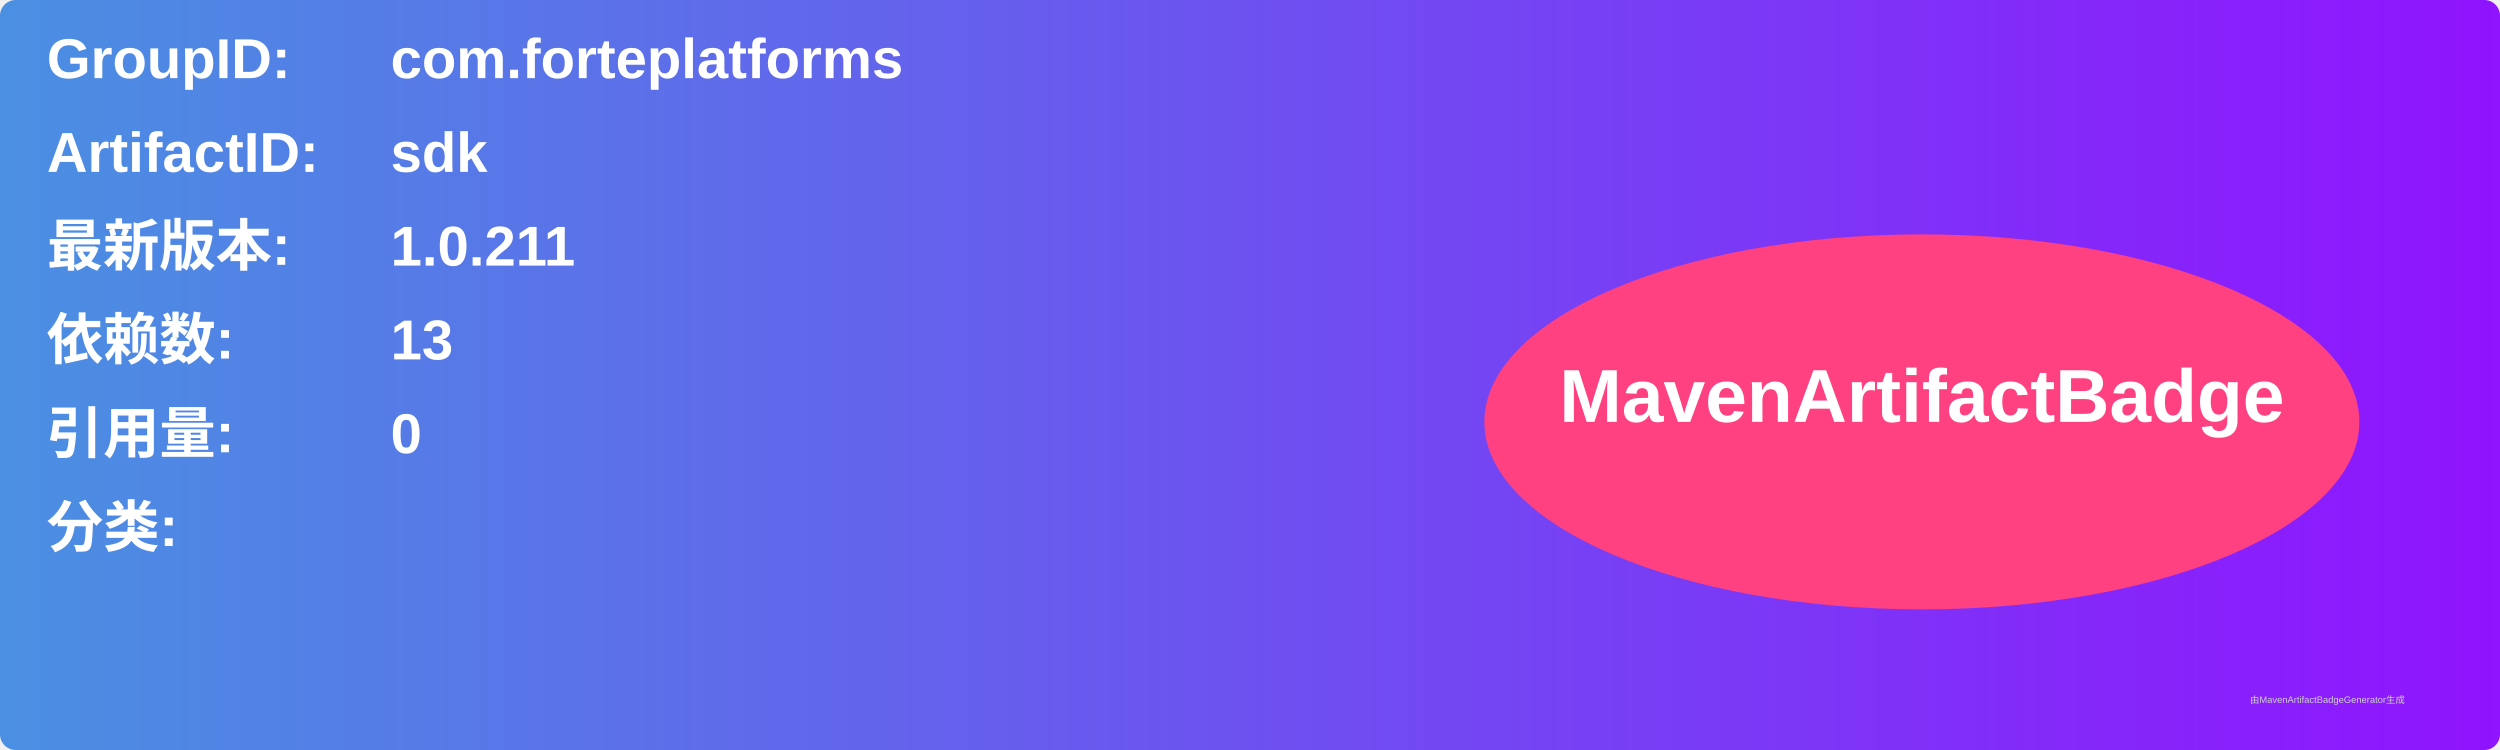
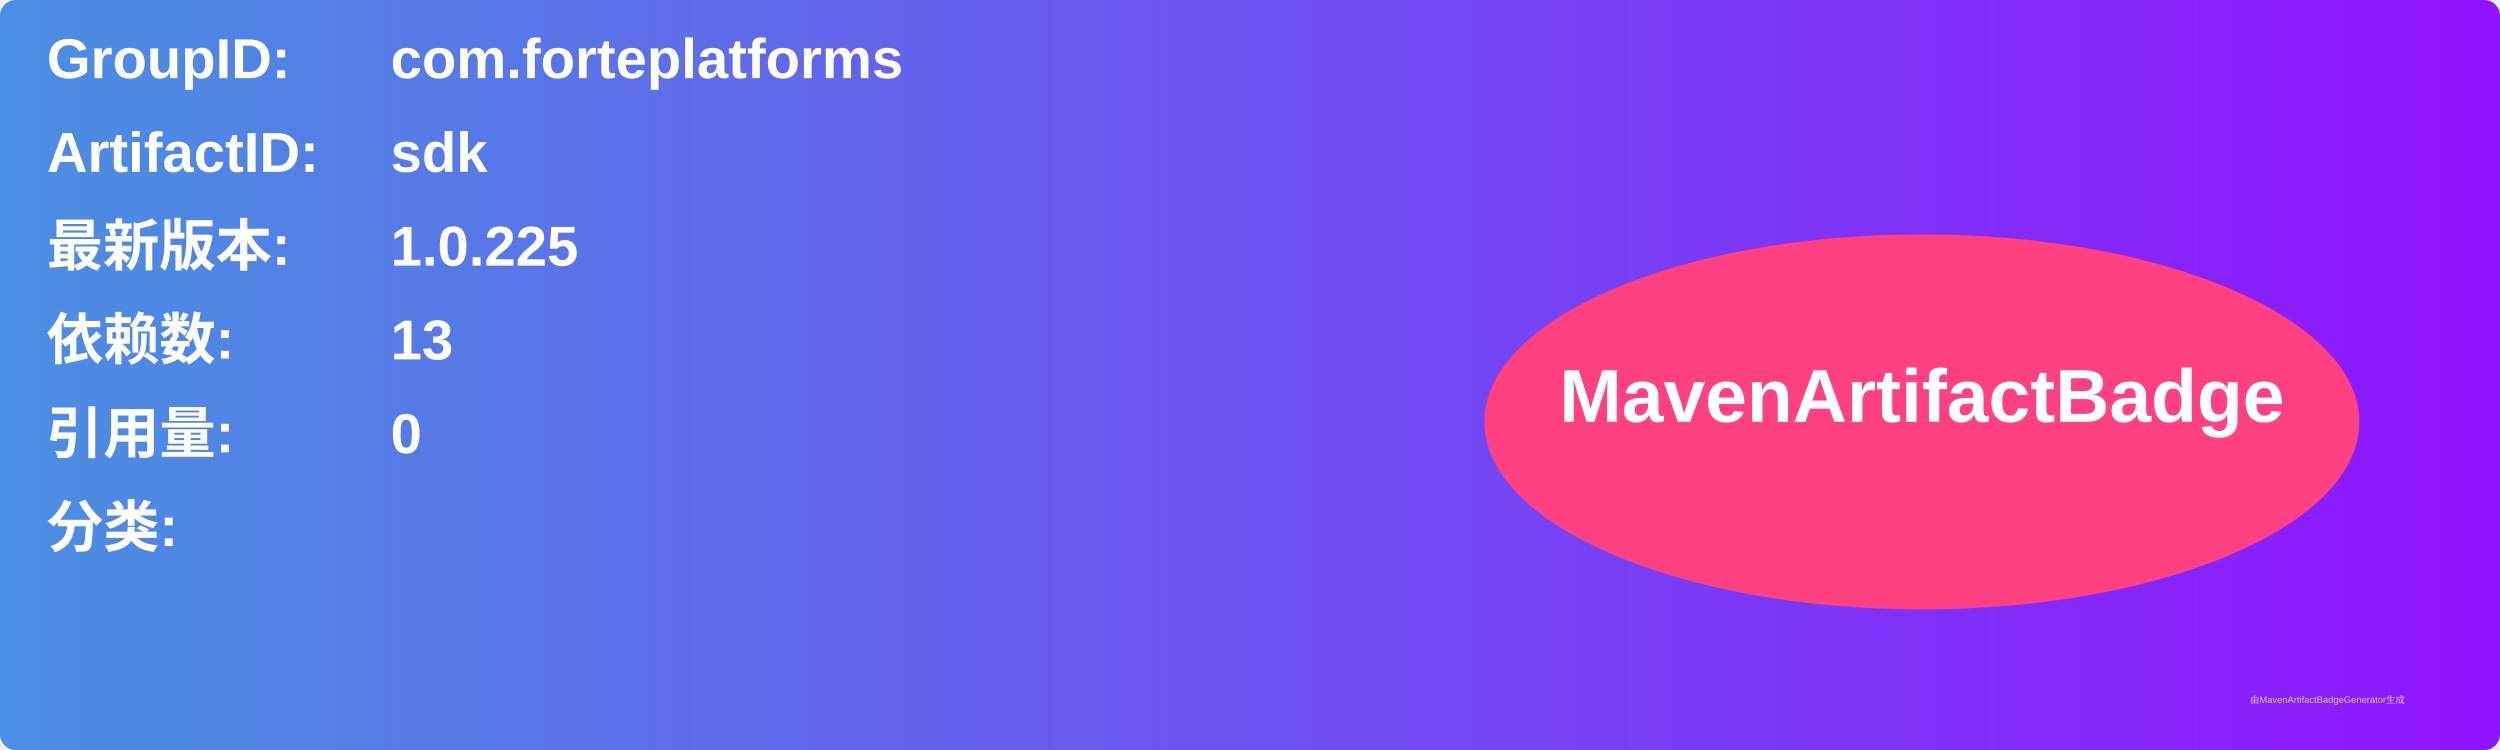
<svg xmlns="http://www.w3.org/2000/svg" width="800" height="240" viewBox="0 0 800 240">
  <linearGradient id="grad" x1="0%" y1="0%" x2="100%" y2="0%">
    <stop offset="0%" stop-color="#4a90e2" />
    <stop offset="100%" stop-color="#9013fe" />
  </linearGradient>
  <rect width="100%" height="100%" rx="5" ry="5" fill="url(#grad)" />
  <g transform="translate(15, 15)">
    <text x="0" y="10" font-family="Arial" font-size="18" fill="white" font-weight="bold" width="260">GroupID:</text>
    <text x="110" y="10" font-family="Arial" font-size="18" fill="white" font-weight="bold" width="460">com.forteplatforms</text>
    <text x="0" y="40" font-family="Arial" font-size="18" fill="white" font-weight="bold" width="260">ArtifactID:</text>
    <text x="110" y="40" font-family="Arial" font-size="18" fill="white" font-weight="bold" width="460">sdk</text>
    <text x="0" y="70" font-family="Arial" font-size="18" fill="white" font-weight="bold">最新版本:</text>
    <text x="110" y="70" font-family="Arial" font-size="18" fill="white" font-weight="bold">
-       <tspan font-weight="bold">1.0.211</tspan>
+       <tspan font-weight="bold">1.0.225</tspan>
    </text>
    <text x="0" y="100" font-family="Arial" font-size="18" fill="white" font-weight="bold">依赖数: </text>
    <text x="110" y="100" font-family="Arial" font-size="18" fill="white">
      <tspan font-weight="bold">13</tspan>
    </text>
    <text x="0" y="130" font-family="Arial" font-size="18" fill="white" font-weight="bold">引用量: </text>
    <text x="110" y="130" font-family="Arial" font-size="18" fill="white">
      <tspan font-weight="bold">0</tspan>
    </text>
    <text x="0" y="160" font-family="Arial" font-size="18" fill="white" font-weight="bold">分类:</text>
    <text x="10" y="190" font-family="Arial" font-size="10" fill="white">
      <tspan font-weight="bold" />
    </text>
    <ellipse cx="600" cy="120" rx="140" ry="60" fill="#ff4081" />
    <text x="600" y="120" text-anchor="middle" font-family="Arial" font-size="24" fill="white" font-weight="bold">MavenArtifactBadge</text>
  </g>
  <text x="720" y="225" font-family="Arial" font-size="3" fill="#d0d0d0">由MavenArtifactBadgeGenerator生成</text>
</svg>
